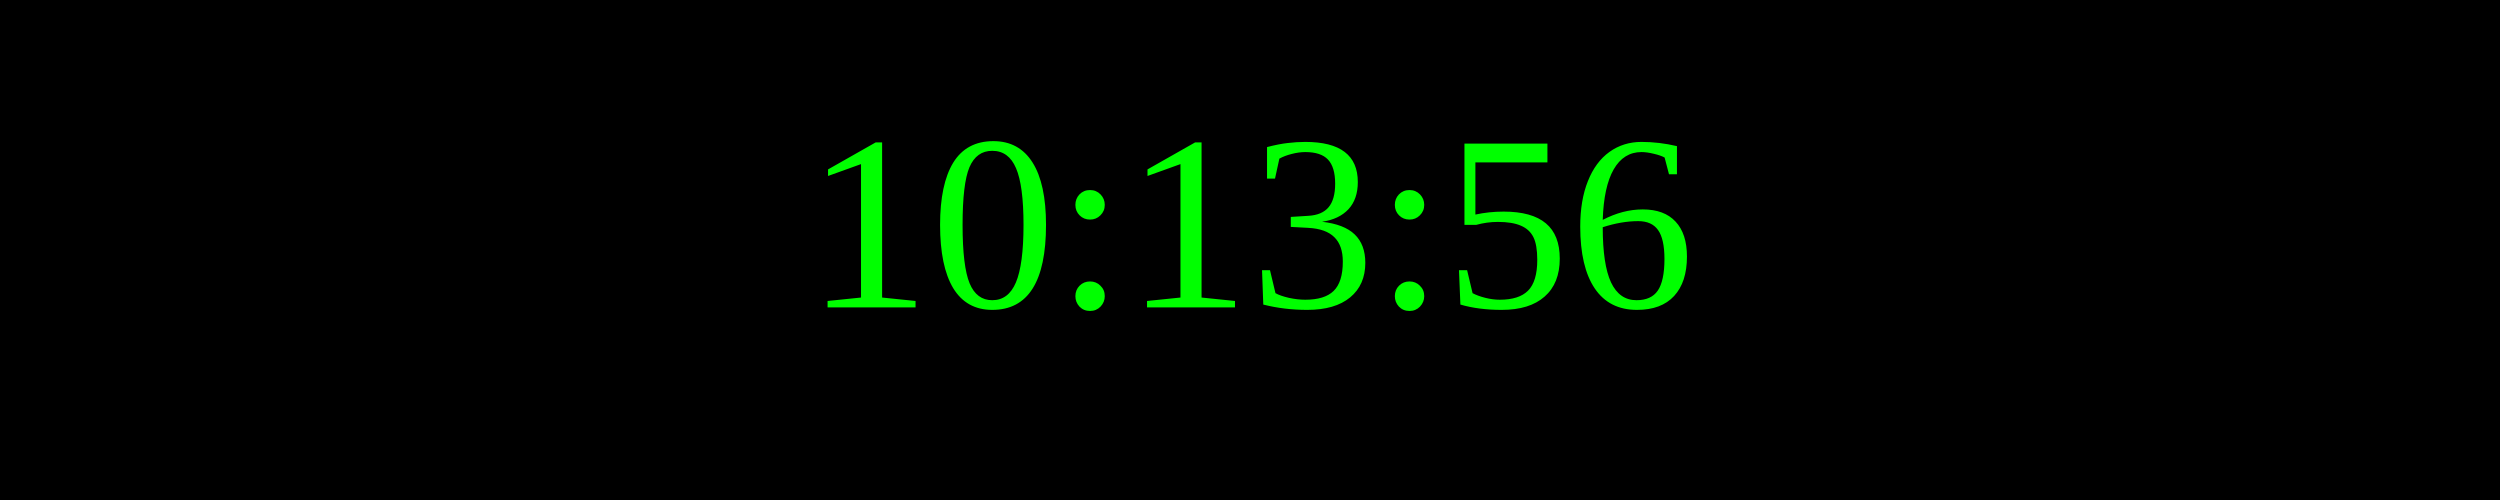
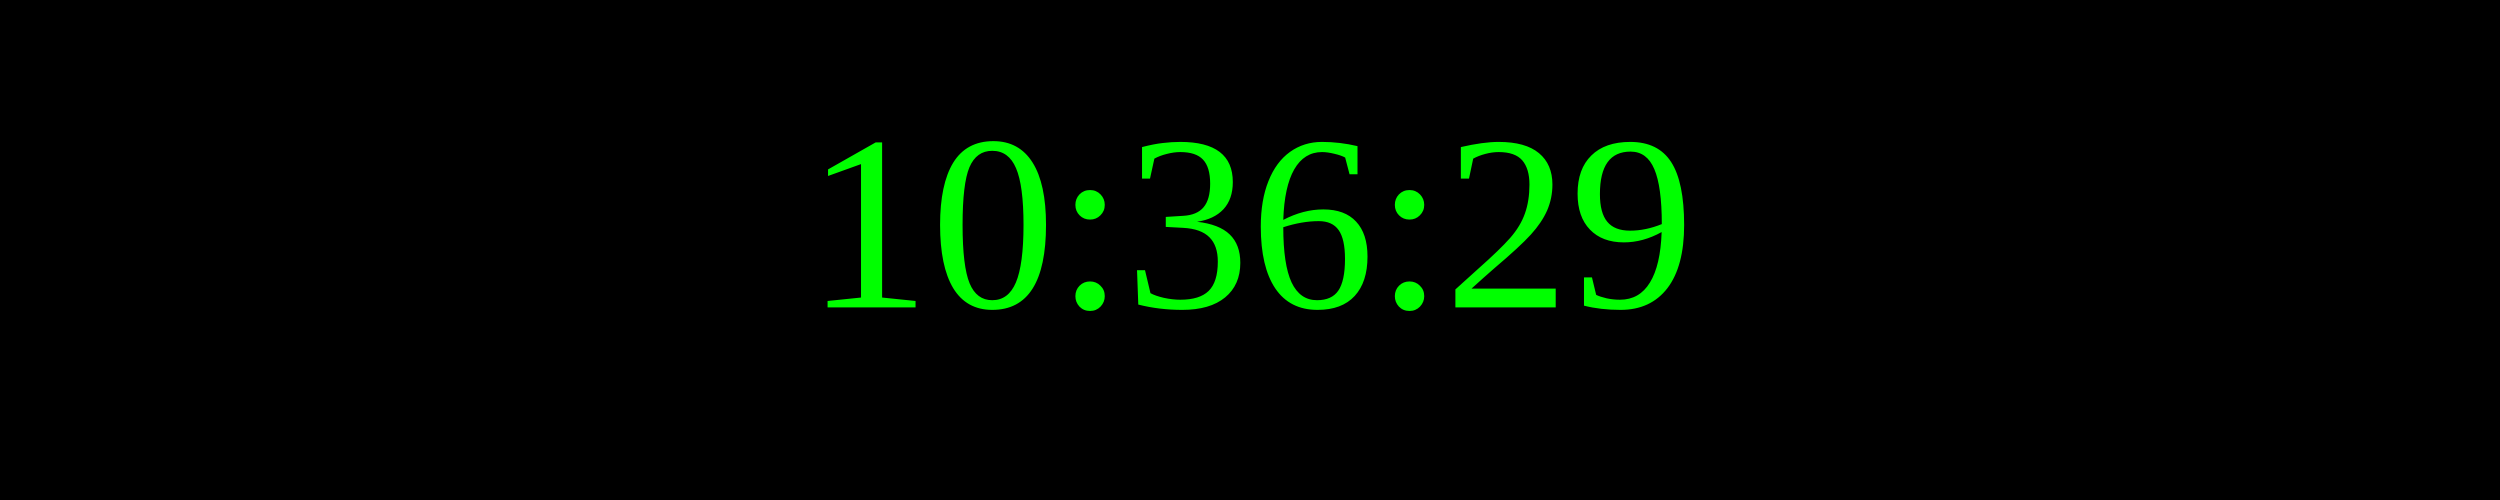
<svg xmlns="http://www.w3.org/2000/svg" width="250" height="50">
  <rect width="100%" height="100%" fill="black" />
  <text x="50%" y="50%" font-size="25" fill="lime" text-anchor="middle" dominant-baseline="middle">
- 10:13:56
+ 10:36:29
</text>
</svg>
